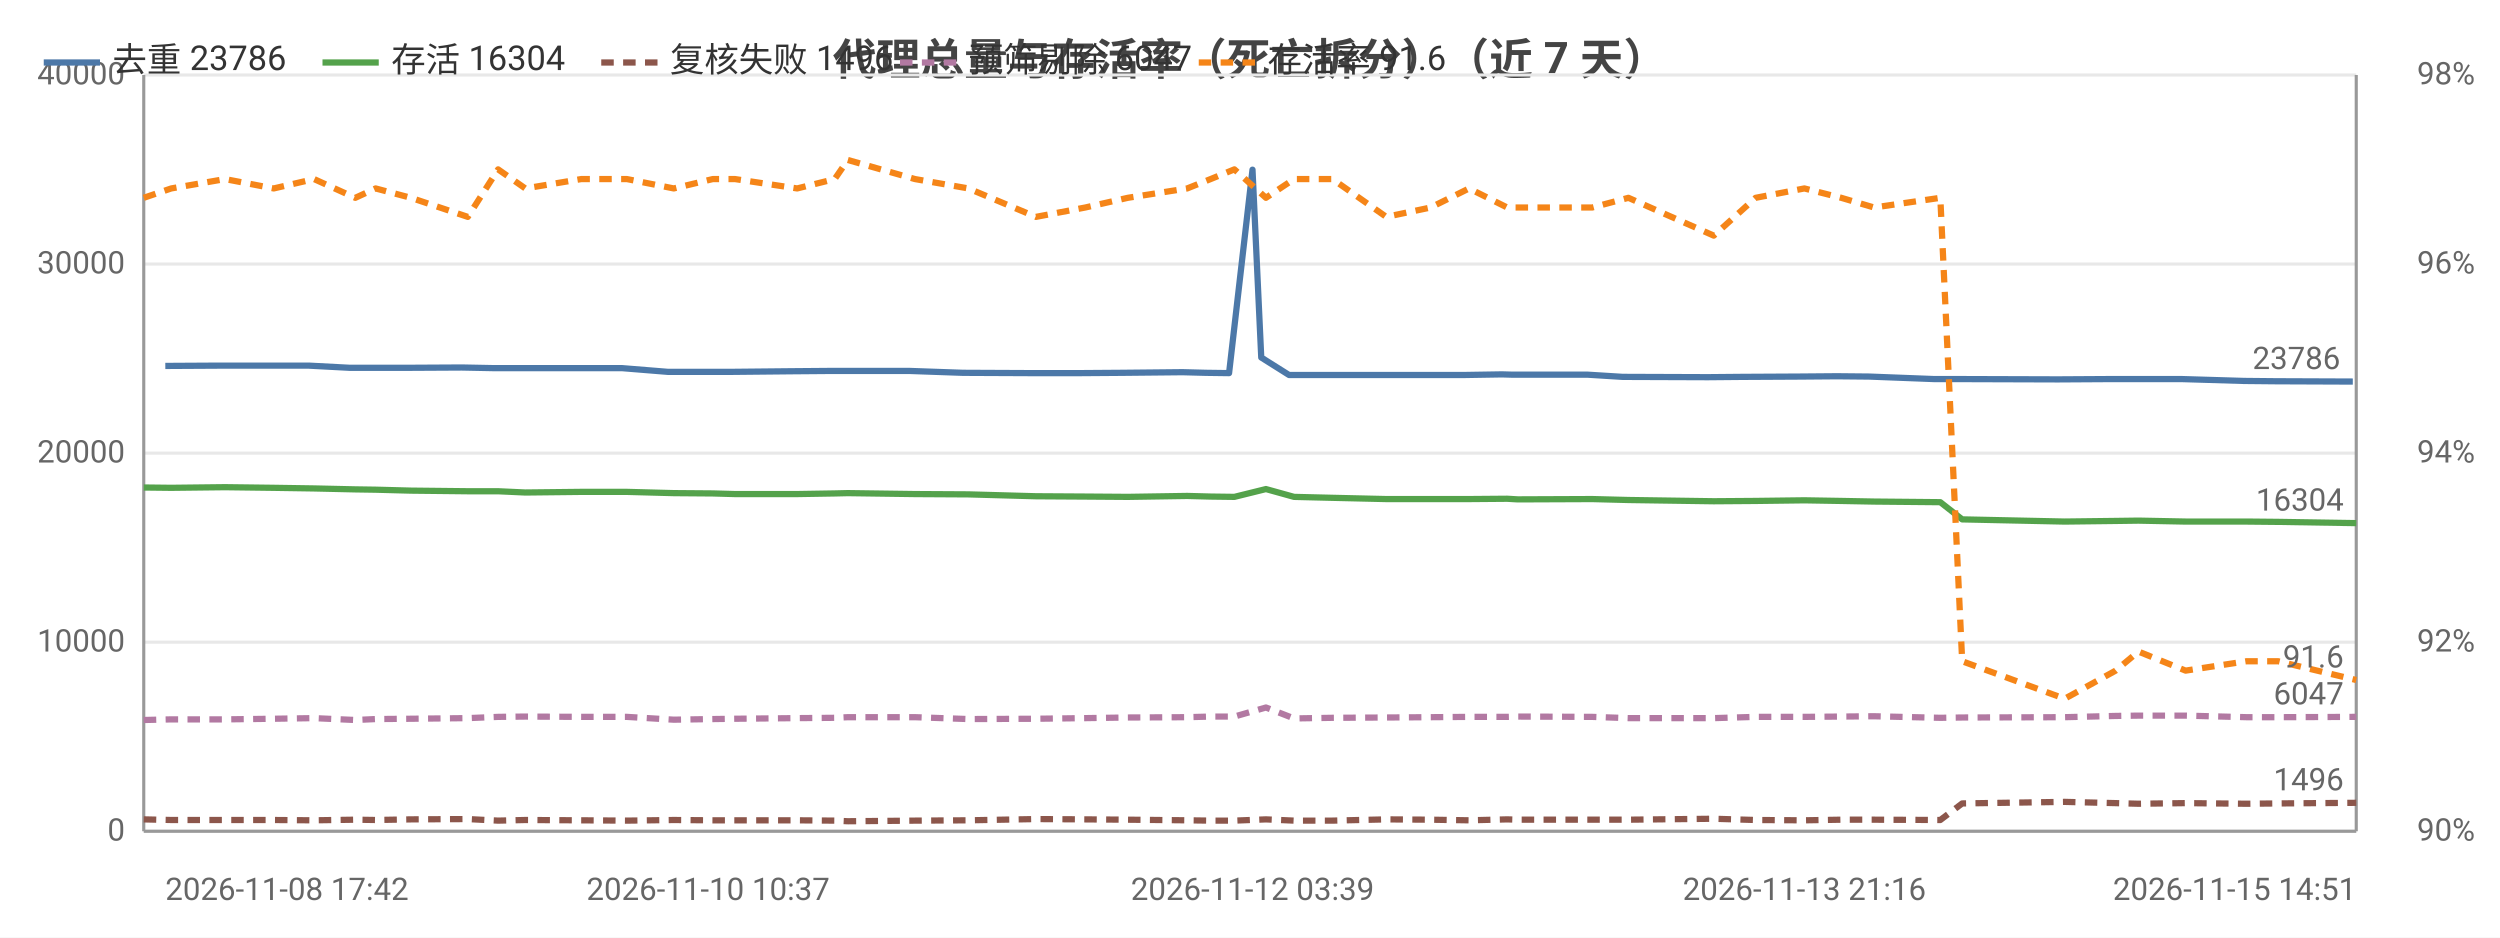
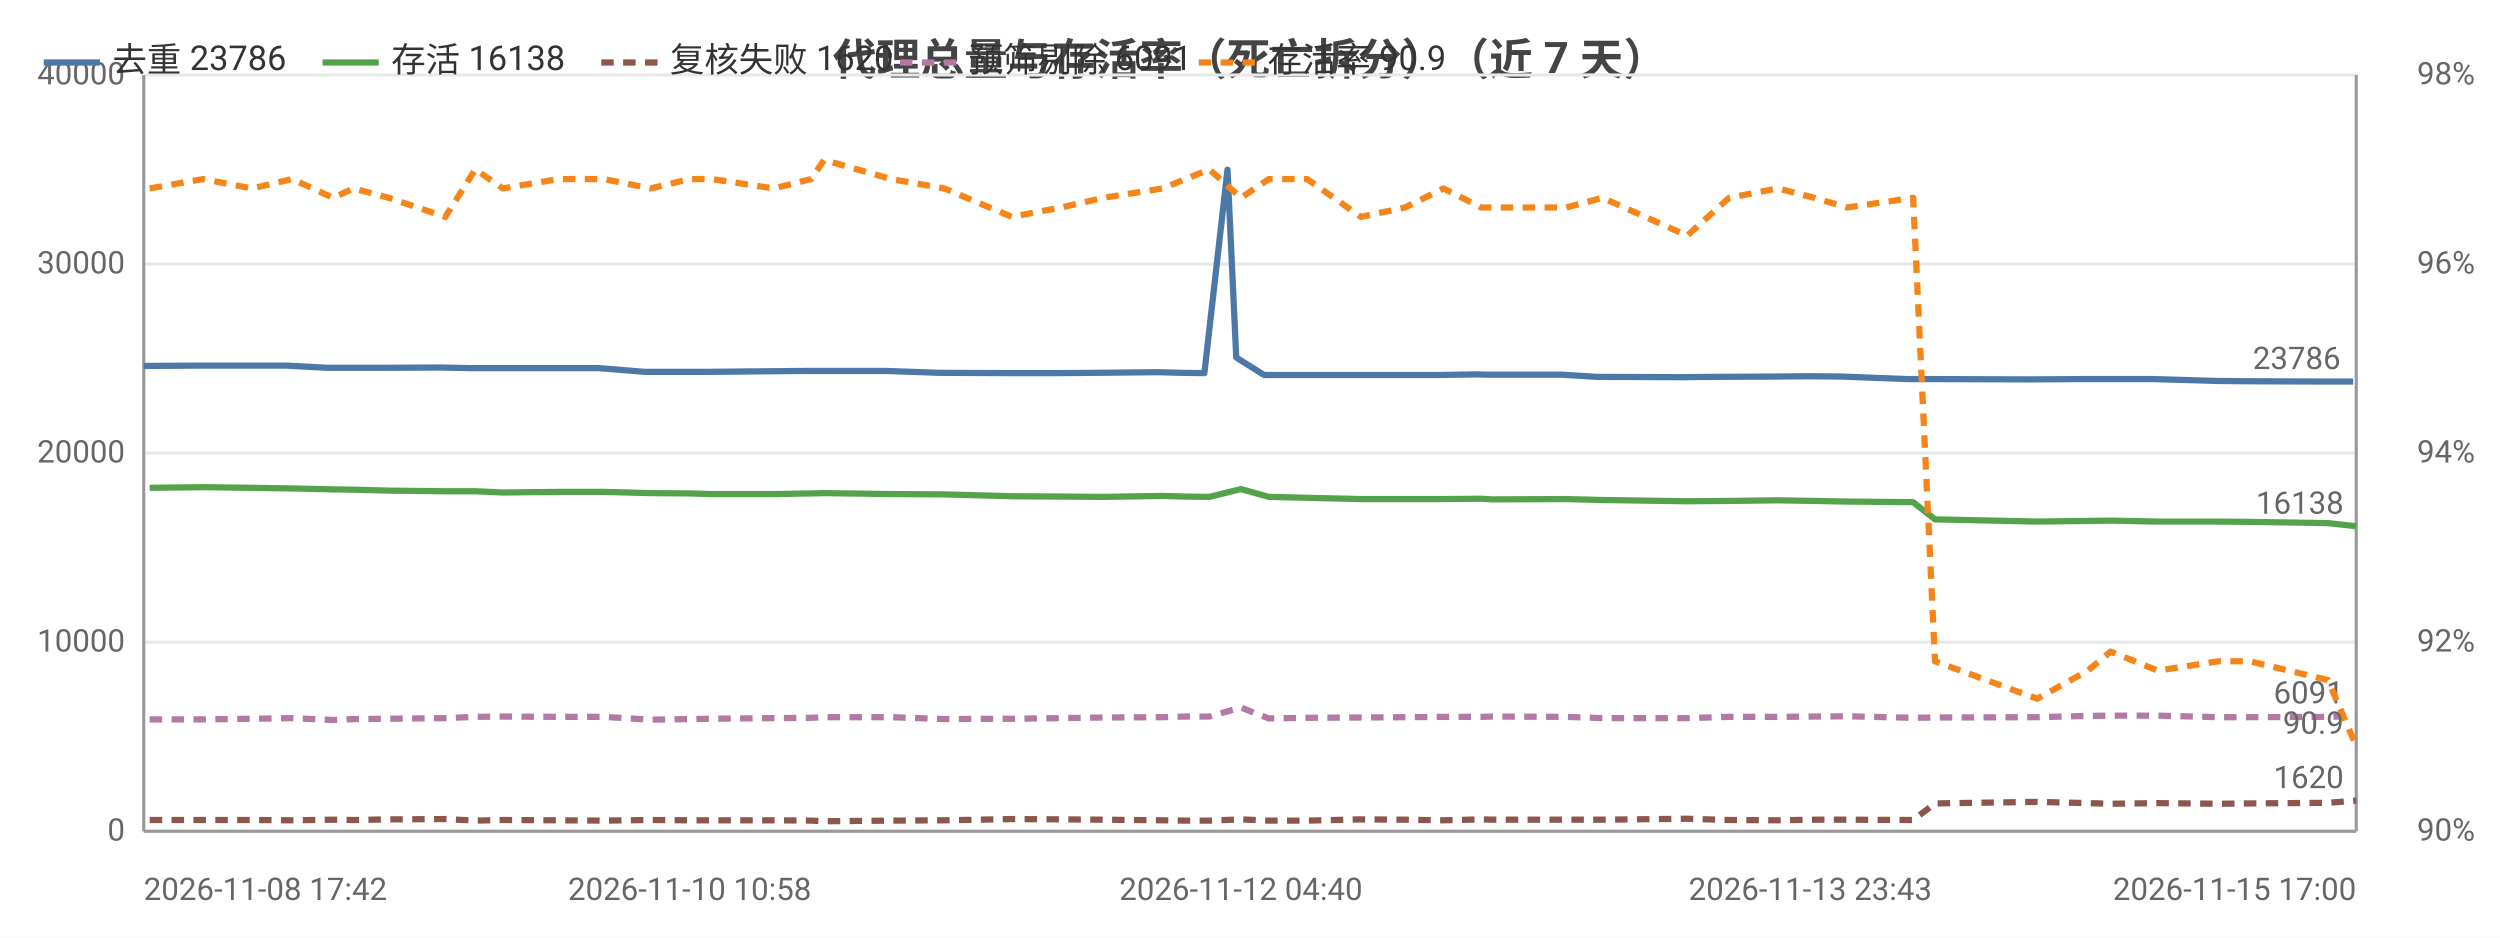
<svg xmlns="http://www.w3.org/2000/svg" width="800" height="300" viewBox="0 0 800 300">
  <rect width="800" height="300" fill="#ffffff" />
  <style>text{font-family:system-ui,-apple-system,'Segoe UI',Roboto,'PingFang SC','Microsoft YaHei','Noto Sans CJK SC',sans-serif}.g{stroke:#e8e8e8;stroke-width:1}.a{stroke:#999;stroke-width:1}.t{font-size:10px;fill:#666}.m{font-size:10px;text-anchor:middle;fill:#666}.e{font-size:10px;text-anchor:end;fill:#666}.l{font-size:11px;fill:#333}.tt{font-size:14px;font-weight:600;text-anchor:middle;fill:#444}.em{font-size:13px;text-anchor:middle;fill:#999}</style>
  <text class="tt" x="400.0" y="24">代理总量与存活率（死亡拆分）（近 7 天）</text>
  <line class="g" x1="46" y1="266" x2="754" y2="266" />
  <text class="e" x="40" y="269">0</text>
  <line class="g" x1="46" y1="205.5" x2="754" y2="205.5" />
  <text class="e" x="40" y="208.5">10000</text>
  <line class="g" x1="46" y1="145" x2="754" y2="145" />
  <text class="e" x="40" y="148">20000</text>
  <line class="g" x1="46" y1="84.5" x2="754" y2="84.5" />
  <text class="e" x="40" y="87.5">30000</text>
  <line class="g" x1="46" y1="24" x2="754" y2="24" />
  <text class="e" x="40" y="27">40000</text>
  <text class="e" x="792" y="269">90%</text>
  <text class="e" x="792" y="208.5">92%</text>
  <text class="e" x="792" y="148">94%</text>
  <text class="e" x="792" y="87.5">96%</text>
  <text class="e" x="792" y="27">98%</text>
  <line class="a" x1="754" y1="24" x2="754" y2="266" />
  <line class="a" x1="46" y1="24" x2="46" y2="266" />
  <line class="a" x1="46" y1="266" x2="754" y2="266" />
-   <polyline fill="none" stroke="#4c78a8" stroke-width="2" stroke-linejoin="round" points="52.9,117.1 70.4,117.0 86.2,117.0 98.8,117.0 112.0,117.7 118.4,117.7 129.8,117.7 147.8,117.6 157.8,117.8 166.5,117.8 184.5,117.8 199.0,117.8 213.8,119.0 226.6,119.0 233.6,119.0 253.4,118.8 265.5,118.7 269.8,118.7 291.1,118.7 308.2,119.3 330.0,119.4 345.5,119.4 359.0,119.3 378.4,119.1 385.9,119.3 393.3,119.4 400.8,54.3 403.6,114.4 412.5,120.0 424.8,120.0 441.7,120.0 456.0,120.0 468.5,120.0 480.6,119.8 484.1,119.9 508.1,119.9 519.3,120.6 546.5,120.7 557.5,120.6 575.9,120.5 587.8,120.4 598.1,120.5 618.9,121.3 626.4,121.3 657.5,121.4 659.1,121.4 675.3,121.3 682.9,121.3 698.1,121.3 718.1,121.9 728.2,122.0 752.9,122.1" />
-   <circle cx="52.9" cy="117.1" r="4" fill="transparent" />
-   <circle cx="98.8" cy="117.0" r="4" fill="transparent" />
-   <circle cx="118.4" cy="117.7" r="4" fill="transparent" />
-   <circle cx="157.8" cy="117.8" r="4" fill="transparent" />
-   <circle cx="199.0" cy="117.8" r="4" fill="transparent" />
-   <circle cx="226.6" cy="119.0" r="4" fill="transparent" />
-   <circle cx="265.5" cy="118.7" r="4" fill="transparent" />
-   <circle cx="308.2" cy="119.3" r="4" fill="transparent" />
-   <circle cx="345.5" cy="119.4" r="4" fill="transparent" />
-   <circle cx="385.9" cy="119.3" r="4" fill="transparent" />
-   <circle cx="403.6" cy="114.4" r="4" fill="transparent" />
-   <circle cx="441.7" cy="120.0" r="4" fill="transparent" />
-   <circle cx="468.5" cy="120.0" r="4" fill="transparent" />
-   <circle cx="508.1" cy="119.9" r="4" fill="transparent" />
-   <circle cx="557.5" cy="120.6" r="4" fill="transparent" />
-   <circle cx="587.8" cy="120.4" r="4" fill="transparent" />
-   <circle cx="626.4" cy="121.3" r="4" fill="transparent" />
-   <circle cx="675.3" cy="121.3" r="4" fill="transparent" />
-   <circle cx="698.1" cy="121.3" r="4" fill="transparent" />
-   <circle cx="752.9" cy="122.1" r="4" fill="transparent" />
-   <text class="t" x="748.9" y="118.1" text-anchor="end" fill="#4c78a8">23786</text>
-   <polyline fill="none" stroke="#54a24b" stroke-width="2" stroke-linejoin="round" points="46,156.0 54.8,156.1 72.0,155.9 87.6,156.1 100.5,156.3 113.7,156.6 120.2,156.7 131.5,157.0 149.7,157.2 159.4,157.2 168.1,157.6 186.0,157.4 200.6,157.4 215.6,157.8 228.1,157.9 235.2,158.1 255.1,158.1 267.1,157.9 271.3,157.8 292.8,158.1 309.9,158.2 331.5,158.8 347.3,158.9 360.9,159.0 379.9,158.7 387.4,158.9 395.0,159.0 405.1,156.5 414.1,159.0 426.4,159.3 443.6,159.7 457.8,159.7 470.1,159.7 482.3,159.6 485.7,159.8 509.5,159.7 521.1,160.0 548.4,160.4 561.8,160.3 577.4,160.1 589.2,160.3 599.7,160.5 620.9,160.7 627.9,166.2 660.7,166.9 677.0,166.7 684.3,166.6 699.4,166.9 718.9,166.9 729.0,167.0 754,167.4" />
-   <circle cx="46" cy="156.0" r="4" fill="transparent" />
-   <circle cx="87.6" cy="156.1" r="4" fill="transparent" />
-   <circle cx="113.7" cy="156.6" r="4" fill="transparent" />
-   <circle cx="149.7" cy="157.2" r="4" fill="transparent" />
-   <circle cx="186.0" cy="157.4" r="4" fill="transparent" />
-   <circle cx="215.6" cy="157.8" r="4" fill="transparent" />
-   <circle cx="255.1" cy="158.1" r="4" fill="transparent" />
-   <circle cx="271.3" cy="157.8" r="4" fill="transparent" />
-   <circle cx="331.5" cy="158.8" r="4" fill="transparent" />
-   <circle cx="379.9" cy="158.7" r="4" fill="transparent" />
-   <circle cx="395.0" cy="159.0" r="4" fill="transparent" />
-   <circle cx="426.4" cy="159.3" r="4" fill="transparent" />
-   <circle cx="470.1" cy="159.7" r="4" fill="transparent" />
-   <circle cx="485.7" cy="159.8" r="4" fill="transparent" />
-   <circle cx="548.4" cy="160.4" r="4" fill="transparent" />
-   <circle cx="577.4" cy="160.1" r="4" fill="transparent" />
-   <circle cx="620.9" cy="160.7" r="4" fill="transparent" />
-   <circle cx="677.0" cy="166.7" r="4" fill="transparent" />
-   <circle cx="699.4" cy="166.9" r="4" fill="transparent" />
-   <circle cx="754" cy="167.4" r="4" fill="transparent" />
-   <text class="t" x="750" y="163.4" text-anchor="end" fill="#54a24b">16304</text>
-   <polyline fill="none" stroke="#8c564b" stroke-width="2" stroke-dasharray="4,3" stroke-linejoin="round" points="46,262.2 54.8,262.4 72.0,262.4 87.6,262.4 100.5,262.5 113.7,262.3 120.2,262.4 131.5,262.2 149.7,262.1 159.4,262.6 168.1,262.4 186.0,262.5 200.6,262.6 215.6,262.4 228.1,262.5 235.2,262.5 255.1,262.5 267.1,262.6 271.3,262.8 292.8,262.6 309.9,262.5 331.5,262.1 347.3,262.2 360.9,262.3 379.9,262.5 387.4,262.6 395.0,262.6 405.1,262.2 414.1,262.6 426.4,262.6 443.6,262.2 457.8,262.3 470.1,262.5 482.3,262.2 485.7,262.3 509.5,262.3 521.1,262.3 548.4,262.0 561.8,262.4 577.4,262.5 589.2,262.3 599.7,262.3 620.9,262.4 627.9,257.1 660.7,256.6 677.0,257.0 684.3,257.2 699.4,257.0 718.9,257.2 729.0,257.1 754,256.9" />
-   <circle cx="46" cy="262.2" r="4" fill="transparent" />
-   <circle cx="87.6" cy="262.4" r="4" fill="transparent" />
-   <circle cx="113.7" cy="262.3" r="4" fill="transparent" />
-   <circle cx="149.7" cy="262.1" r="4" fill="transparent" />
-   <circle cx="186.0" cy="262.5" r="4" fill="transparent" />
-   <circle cx="215.6" cy="262.4" r="4" fill="transparent" />
-   <circle cx="255.1" cy="262.5" r="4" fill="transparent" />
-   <circle cx="271.3" cy="262.8" r="4" fill="transparent" />
-   <circle cx="331.5" cy="262.1" r="4" fill="transparent" />
-   <circle cx="379.9" cy="262.5" r="4" fill="transparent" />
-   <circle cx="395.0" cy="262.6" r="4" fill="transparent" />
-   <circle cx="426.4" cy="262.6" r="4" fill="transparent" />
-   <circle cx="470.1" cy="262.5" r="4" fill="transparent" />
-   <circle cx="485.7" cy="262.3" r="4" fill="transparent" />
-   <circle cx="548.4" cy="262.0" r="4" fill="transparent" />
-   <circle cx="577.4" cy="262.5" r="4" fill="transparent" />
-   <circle cx="620.9" cy="262.4" r="4" fill="transparent" />
-   <circle cx="677.0" cy="257.0" r="4" fill="transparent" />
-   <circle cx="699.4" cy="257.0" r="4" fill="transparent" />
-   <circle cx="754" cy="256.9" r="4" fill="transparent" />
-   <text class="t" x="750" y="252.9" text-anchor="end" fill="#8c564b">1496</text>
-   <polyline fill="none" stroke="#b279a2" stroke-width="2" stroke-dasharray="4,3" stroke-linejoin="round" points="46,230.4 54.8,230.2 72.0,230.2 87.6,230.0 100.5,229.8 113.7,230.4 120.2,230.1 131.5,230.0 149.7,229.8 159.4,229.4 168.1,229.3 186.0,229.4 200.6,229.4 215.6,230.3 228.1,230.1 235.2,230.0 255.1,229.8 267.1,229.7 271.3,229.5 292.8,229.5 309.9,230.1 331.5,230.0 347.3,229.8 360.9,229.6 379.9,229.5 387.4,229.3 395.0,229.3 405.1,226.4 414.1,229.9 426.4,229.7 443.6,229.6 457.8,229.5 470.1,229.4 482.3,229.4 485.7,229.3 509.5,229.4 521.1,229.8 548.4,229.8 561.8,229.4 577.4,229.4 589.2,229.3 599.7,229.2 620.9,229.7 627.9,229.6 660.7,229.5 677.0,229.1 684.3,229.0 699.4,229.0 718.9,229.5 729.0,229.5 754,229.4" />
-   <circle cx="46" cy="230.4" r="4" fill="transparent" />
-   <circle cx="87.6" cy="230.0" r="4" fill="transparent" />
-   <circle cx="113.7" cy="230.4" r="4" fill="transparent" />
-   <circle cx="149.7" cy="229.8" r="4" fill="transparent" />
-   <circle cx="186.0" cy="229.4" r="4" fill="transparent" />
-   <circle cx="215.6" cy="230.3" r="4" fill="transparent" />
-   <circle cx="255.1" cy="229.8" r="4" fill="transparent" />
-   <circle cx="271.3" cy="229.5" r="4" fill="transparent" />
-   <circle cx="331.5" cy="230.0" r="4" fill="transparent" />
-   <circle cx="379.9" cy="229.5" r="4" fill="transparent" />
-   <circle cx="395.0" cy="229.3" r="4" fill="transparent" />
-   <circle cx="426.4" cy="229.7" r="4" fill="transparent" />
-   <circle cx="470.1" cy="229.4" r="4" fill="transparent" />
-   <circle cx="485.7" cy="229.3" r="4" fill="transparent" />
-   <circle cx="548.4" cy="229.8" r="4" fill="transparent" />
-   <circle cx="577.4" cy="229.4" r="4" fill="transparent" />
-   <circle cx="620.9" cy="229.7" r="4" fill="transparent" />
-   <circle cx="677.0" cy="229.1" r="4" fill="transparent" />
-   <circle cx="699.4" cy="229.0" r="4" fill="transparent" />
-   <circle cx="754" cy="229.4" r="4" fill="transparent" />
-   <text class="t" x="750" y="225.4" text-anchor="end" fill="#b279a2">6047</text>
-   <polyline fill="none" stroke="#f58518" stroke-width="2" stroke-dasharray="4,3" stroke-linejoin="round" points="46,63.3 54.8,60.3 72.0,57.3 87.6,60.3 100.5,57.3 113.7,63.3 120.2,60.3 131.5,63.3 149.7,69.4 159.4,54.2 168.1,60.3 186.0,57.3 200.6,57.3 215.6,60.3 228.1,57.3 235.2,57.3 255.1,60.3 267.1,57.3 271.3,51.2 292.8,57.3 309.9,60.3 331.5,69.4 347.3,66.4 360.9,63.3 379.9,60.3 387.4,57.3 395.0,54.2 405.1,63.3 414.1,57.3 426.4,57.3 443.6,69.4 457.8,66.4 470.1,60.3 482.3,66.4 485.7,66.4 509.5,66.4 521.1,63.3 548.4,75.4 561.8,63.3 577.4,60.3 589.2,63.3 599.7,66.4 620.9,63.3 627.9,211.6 660.7,223.6 677.0,214.6 684.3,208.5 699.4,214.6 718.9,211.6 729.0,211.6 754,217.6" />
-   <circle cx="46" cy="63.3" r="4" fill="transparent" />
-   <circle cx="87.6" cy="60.3" r="4" fill="transparent" />
-   <circle cx="113.7" cy="63.3" r="4" fill="transparent" />
-   <circle cx="149.7" cy="69.4" r="4" fill="transparent" />
-   <circle cx="186.0" cy="57.3" r="4" fill="transparent" />
-   <circle cx="215.6" cy="60.3" r="4" fill="transparent" />
-   <circle cx="255.1" cy="60.3" r="4" fill="transparent" />
-   <circle cx="271.3" cy="51.2" r="4" fill="transparent" />
-   <circle cx="331.5" cy="69.4" r="4" fill="transparent" />
-   <circle cx="379.9" cy="60.3" r="4" fill="transparent" />
-   <circle cx="395.0" cy="54.2" r="4" fill="transparent" />
-   <circle cx="426.4" cy="57.3" r="4" fill="transparent" />
-   <circle cx="470.1" cy="60.3" r="4" fill="transparent" />
-   <circle cx="485.7" cy="66.4" r="4" fill="transparent" />
-   <circle cx="548.4" cy="75.4" r="4" fill="transparent" />
-   <circle cx="577.4" cy="60.3" r="4" fill="transparent" />
-   <circle cx="620.9" cy="63.3" r="4" fill="transparent" />
-   <circle cx="677.0" cy="214.6" r="4" fill="transparent" />
-   <circle cx="699.4" cy="214.6" r="4" fill="transparent" />
-   <circle cx="754" cy="217.6" r="4" fill="transparent" />
-   <text class="t" x="750" y="213.6" text-anchor="end" fill="#f58518">91.6</text>
-   <text class="t" x="52.9" y="288">2026-11-08 17:42</text>
-   <text class="m" x="226.6" y="288">2026-11-10 10:37</text>
-   <text class="m" x="400.8" y="288">2026-11-12 03:39</text>
-   <text class="m" x="577.4" y="288">2026-11-13 21:16</text>
-   <text class="e" x="754" y="288">2026-11-15 14:51</text>
+   <polyline fill="none" stroke="#4c78a8" stroke-width="2" stroke-linejoin="round" points="46,117.1 63.4,117.0 79.2,117.0 91.7,117.0 104.9,117.7 111.3,117.7 122.7,117.7 140.7,117.6 150.6,117.8 159.3,117.8 177.2,117.8 191.7,117.8 206.4,119.0 219.1,119.0 226.2,119.0 245.9,118.8 258.0,118.7 262.2,118.7 283.5,118.7 300.5,119.3 322.2,119.4 337.7,119.4 351.1,119.3 370.5,119.1 378.0,119.3 385.4,119.4 392.8,54.3 395.6,114.4 404.5,120.0 416.8,120.0 433.6,120.0 447.8,120.0 460.3,120.0 472.4,119.8 475.9,119.9 499.8,119.9 511.0,120.6 538.1,120.7 549.0,120.6 567.3,120.5 579.3,120.4 589.5,120.5 610.3,121.3 617.7,121.3 648.7,121.4 650.3,121.4 666.5,121.3 674.1,121.3 689.2,121.3 709.1,121.9 719.2,122.0 743.8,122.1 753.0,122.1" />
+   <circle cx="46" cy="117.1" r="4" fill="transparent" />
+   <circle cx="91.7" cy="117.0" r="4" fill="transparent" />
+   <circle cx="111.3" cy="117.7" r="4" fill="transparent" />
+   <circle cx="150.6" cy="117.8" r="4" fill="transparent" />
+   <circle cx="191.7" cy="117.8" r="4" fill="transparent" />
+   <circle cx="226.2" cy="119.0" r="4" fill="transparent" />
+   <circle cx="258.0" cy="118.7" r="4" fill="transparent" />
+   <circle cx="300.5" cy="119.3" r="4" fill="transparent" />
+   <circle cx="351.1" cy="119.3" r="4" fill="transparent" />
+   <circle cx="385.4" cy="119.4" r="4" fill="transparent" />
+   <circle cx="395.6" cy="114.4" r="4" fill="transparent" />
+   <circle cx="433.6" cy="120.0" r="4" fill="transparent" />
+   <circle cx="472.4" cy="119.8" r="4" fill="transparent" />
+   <circle cx="511.0" cy="120.6" r="4" fill="transparent" />
+   <circle cx="549.0" cy="120.6" r="4" fill="transparent" />
+   <circle cx="589.5" cy="120.5" r="4" fill="transparent" />
+   <circle cx="648.7" cy="121.4" r="4" fill="transparent" />
+   <circle cx="674.1" cy="121.3" r="4" fill="transparent" />
+   <circle cx="709.1" cy="121.9" r="4" fill="transparent" />
+   <circle cx="753.0" cy="122.1" r="4" fill="transparent" />
+   <text class="t" x="749.0" y="118.1" text-anchor="end" fill="#4c78a8">23786</text>
+   <polyline fill="none" stroke="#54a24b" stroke-width="2" stroke-linejoin="round" points="47.9,156.1 65.0,155.9 80.6,156.1 93.5,156.3 106.6,156.6 113.1,156.7 124.4,157.0 142.5,157.2 152.1,157.2 160.9,157.6 178.7,157.4 193.2,157.4 208.2,157.8 220.7,157.9 227.8,158.1 247.6,158.1 259.6,157.9 263.7,157.8 285.2,158.1 302.2,158.2 323.8,158.8 339.5,158.9 353.1,159.0 372.0,158.7 379.4,158.9 387.0,159.0 397.1,156.5 406.0,159.0 418.3,159.3 435.5,159.7 449.6,159.7 461.9,159.7 474.0,159.6 477.5,159.8 501.2,159.7 512.8,160.0 539.9,160.4 553.3,160.3 568.9,160.1 580.6,160.3 591.1,160.5 612.2,160.7 619.2,166.2 651.9,166.9 668.1,166.7 675.4,166.6 690.5,166.9 709.9,166.9 719.9,167.0 744.9,167.4 754,168.4" />
+   <circle cx="47.9" cy="156.1" r="4" fill="transparent" />
+   <circle cx="93.5" cy="156.3" r="4" fill="transparent" />
+   <circle cx="113.1" cy="156.7" r="4" fill="transparent" />
+   <circle cx="152.1" cy="157.2" r="4" fill="transparent" />
+   <circle cx="193.2" cy="157.4" r="4" fill="transparent" />
+   <circle cx="220.7" cy="157.9" r="4" fill="transparent" />
+   <circle cx="259.6" cy="157.9" r="4" fill="transparent" />
+   <circle cx="285.2" cy="158.1" r="4" fill="transparent" />
+   <circle cx="339.5" cy="158.9" r="4" fill="transparent" />
+   <circle cx="379.4" cy="158.9" r="4" fill="transparent" />
+   <circle cx="397.1" cy="156.5" r="4" fill="transparent" />
+   <circle cx="435.5" cy="159.7" r="4" fill="transparent" />
+   <circle cx="474.0" cy="159.6" r="4" fill="transparent" />
+   <circle cx="501.2" cy="159.7" r="4" fill="transparent" />
+   <circle cx="553.3" cy="160.3" r="4" fill="transparent" />
+   <circle cx="580.6" cy="160.3" r="4" fill="transparent" />
+   <circle cx="619.2" cy="166.2" r="4" fill="transparent" />
+   <circle cx="675.4" cy="166.6" r="4" fill="transparent" />
+   <circle cx="709.9" cy="166.9" r="4" fill="transparent" />
+   <circle cx="754" cy="168.4" r="4" fill="transparent" />
+   <text class="t" x="750" y="164.4" text-anchor="end" fill="#54a24b">16138</text>
+   <polyline fill="none" stroke="#8c564b" stroke-width="2" stroke-dasharray="4,3" stroke-linejoin="round" points="47.9,262.4 65.0,262.4 80.6,262.4 93.5,262.5 106.6,262.3 113.1,262.4 124.4,262.2 142.5,262.1 152.1,262.6 160.9,262.4 178.7,262.5 193.2,262.6 208.2,262.4 220.7,262.5 227.8,262.5 247.6,262.5 259.6,262.6 263.7,262.8 285.2,262.6 302.2,262.5 323.8,262.1 339.5,262.2 353.1,262.3 372.0,262.5 379.4,262.6 387.0,262.6 397.1,262.2 406.0,262.6 418.3,262.6 435.5,262.2 449.6,262.3 461.9,262.5 474.0,262.2 477.5,262.3 501.2,262.3 512.8,262.3 539.9,262.0 553.3,262.4 568.9,262.5 580.6,262.3 591.1,262.3 612.2,262.4 619.2,257.1 651.9,256.6 668.1,257.0 675.4,257.2 690.5,257.0 709.9,257.2 719.9,257.1 744.9,256.9 754,256.2" />
+   <circle cx="47.9" cy="262.4" r="4" fill="transparent" />
+   <circle cx="93.5" cy="262.5" r="4" fill="transparent" />
+   <circle cx="113.1" cy="262.4" r="4" fill="transparent" />
+   <circle cx="152.1" cy="262.6" r="4" fill="transparent" />
+   <circle cx="193.2" cy="262.6" r="4" fill="transparent" />
+   <circle cx="220.7" cy="262.5" r="4" fill="transparent" />
+   <circle cx="259.6" cy="262.6" r="4" fill="transparent" />
+   <circle cx="285.2" cy="262.6" r="4" fill="transparent" />
+   <circle cx="339.5" cy="262.2" r="4" fill="transparent" />
+   <circle cx="379.4" cy="262.6" r="4" fill="transparent" />
+   <circle cx="397.1" cy="262.2" r="4" fill="transparent" />
+   <circle cx="435.5" cy="262.2" r="4" fill="transparent" />
+   <circle cx="474.0" cy="262.2" r="4" fill="transparent" />
+   <circle cx="501.2" cy="262.3" r="4" fill="transparent" />
+   <circle cx="553.3" cy="262.4" r="4" fill="transparent" />
+   <circle cx="580.6" cy="262.3" r="4" fill="transparent" />
+   <circle cx="619.2" cy="257.1" r="4" fill="transparent" />
+   <circle cx="675.4" cy="257.2" r="4" fill="transparent" />
+   <circle cx="709.9" cy="257.2" r="4" fill="transparent" />
+   <circle cx="754" cy="256.2" r="4" fill="transparent" />
+   <text class="t" x="750" y="252.2" text-anchor="end" fill="#8c564b">1620</text>
+   <polyline fill="none" stroke="#b279a2" stroke-width="2" stroke-dasharray="4,3" stroke-linejoin="round" points="47.9,230.2 65.0,230.2 80.6,230.0 93.5,229.8 106.6,230.4 113.1,230.1 124.4,230.0 142.5,229.8 152.1,229.4 160.9,229.3 178.7,229.4 193.2,229.4 208.2,230.3 220.7,230.1 227.8,230.0 247.6,229.8 259.6,229.7 263.7,229.5 285.2,229.5 302.2,230.1 323.8,230.0 339.5,229.8 353.1,229.6 372.0,229.5 379.4,229.3 387.0,229.3 397.1,226.4 406.0,229.9 418.3,229.7 435.5,229.6 449.6,229.5 461.9,229.4 474.0,229.4 477.5,229.3 501.2,229.4 512.8,229.8 539.9,229.8 553.3,229.4 568.9,229.4 580.6,229.3 591.1,229.2 612.2,229.7 619.2,229.6 651.9,229.5 668.1,229.1 675.4,229.0 690.5,229.0 709.9,229.5 719.9,229.5 744.9,229.4 754,229.1" />
+   <circle cx="47.9" cy="230.2" r="4" fill="transparent" />
+   <circle cx="93.5" cy="229.8" r="4" fill="transparent" />
+   <circle cx="113.1" cy="230.1" r="4" fill="transparent" />
+   <circle cx="152.1" cy="229.4" r="4" fill="transparent" />
+   <circle cx="193.2" cy="229.4" r="4" fill="transparent" />
+   <circle cx="220.7" cy="230.1" r="4" fill="transparent" />
+   <circle cx="259.6" cy="229.7" r="4" fill="transparent" />
+   <circle cx="285.2" cy="229.5" r="4" fill="transparent" />
+   <circle cx="339.5" cy="229.8" r="4" fill="transparent" />
+   <circle cx="379.4" cy="229.3" r="4" fill="transparent" />
+   <circle cx="397.1" cy="226.4" r="4" fill="transparent" />
+   <circle cx="435.5" cy="229.6" r="4" fill="transparent" />
+   <circle cx="474.0" cy="229.4" r="4" fill="transparent" />
+   <circle cx="501.2" cy="229.4" r="4" fill="transparent" />
+   <circle cx="553.3" cy="229.4" r="4" fill="transparent" />
+   <circle cx="580.6" cy="229.3" r="4" fill="transparent" />
+   <circle cx="619.2" cy="229.6" r="4" fill="transparent" />
+   <circle cx="675.4" cy="229.0" r="4" fill="transparent" />
+   <circle cx="709.9" cy="229.5" r="4" fill="transparent" />
+   <circle cx="754" cy="229.1" r="4" fill="transparent" />
+   <text class="t" x="750" y="225.1" text-anchor="end" fill="#b279a2">6091</text>
+   <polyline fill="none" stroke="#f58518" stroke-width="2" stroke-dasharray="4,3" stroke-linejoin="round" points="47.9,60.3 65.0,57.3 80.6,60.3 93.5,57.3 106.6,63.3 113.1,60.3 124.4,63.3 142.5,69.4 152.1,54.2 160.9,60.3 178.7,57.3 193.2,57.3 208.2,60.3 220.7,57.3 227.8,57.3 247.6,60.3 259.6,57.3 263.7,51.2 285.2,57.3 302.2,60.3 323.8,69.4 339.5,66.4 353.1,63.3 372.0,60.3 379.4,57.3 387.0,54.2 397.1,63.3 406.0,57.3 418.3,57.3 435.5,69.4 449.6,66.4 461.9,60.3 474.0,66.4 477.5,66.4 501.2,66.4 512.8,63.3 539.9,75.4 553.3,63.3 568.9,60.3 580.6,63.3 591.1,66.4 612.2,63.3 619.2,211.6 651.9,223.6 668.1,214.6 675.4,208.5 690.5,214.6 709.9,211.6 719.9,211.6 744.9,217.6 754,238.8" />
+   <circle cx="47.9" cy="60.3" r="4" fill="transparent" />
+   <circle cx="93.5" cy="57.3" r="4" fill="transparent" />
+   <circle cx="113.1" cy="60.3" r="4" fill="transparent" />
+   <circle cx="152.1" cy="54.2" r="4" fill="transparent" />
+   <circle cx="193.2" cy="57.3" r="4" fill="transparent" />
+   <circle cx="220.7" cy="57.3" r="4" fill="transparent" />
+   <circle cx="259.6" cy="57.3" r="4" fill="transparent" />
+   <circle cx="285.2" cy="57.3" r="4" fill="transparent" />
+   <circle cx="339.5" cy="66.4" r="4" fill="transparent" />
+   <circle cx="379.4" cy="57.3" r="4" fill="transparent" />
+   <circle cx="397.1" cy="63.3" r="4" fill="transparent" />
+   <circle cx="435.5" cy="69.4" r="4" fill="transparent" />
+   <circle cx="474.0" cy="66.4" r="4" fill="transparent" />
+   <circle cx="501.2" cy="66.4" r="4" fill="transparent" />
+   <circle cx="553.3" cy="63.3" r="4" fill="transparent" />
+   <circle cx="580.6" cy="63.3" r="4" fill="transparent" />
+   <circle cx="619.2" cy="211.6" r="4" fill="transparent" />
+   <circle cx="675.4" cy="208.5" r="4" fill="transparent" />
+   <circle cx="709.9" cy="211.6" r="4" fill="transparent" />
+   <circle cx="754" cy="238.8" r="4" fill="transparent" />
+   <text class="t" x="750" y="234.8" text-anchor="end" fill="#f58518">90.9</text>
+   <text class="t" x="46" y="288">2026-11-08 17:42</text>
+   <text class="m" x="220.7" y="288">2026-11-10 10:58</text>
+   <text class="m" x="397.1" y="288">2026-11-12 04:40</text>
+   <text class="m" x="579.3" y="288">2026-11-13 23:43</text>
+   <text class="e" x="754" y="288">2026-11-15 17:00</text>
  <line x1="14" y1="20" x2="32" y2="20" stroke="#4c78a8" stroke-width="2" />
  <text class="l" x="36" y="23">去重 23786</text>
  <line x1="103.2" y1="20" x2="121.2" y2="20" stroke="#54a24b" stroke-width="2" />
-   <text class="l" x="125.2" y="23">存活 16304</text>
+   <text class="l" x="125.2" y="23">存活 16138</text>
  <line x1="192.4" y1="20" x2="210.4" y2="20" stroke="#8c564b" stroke-width="2" stroke-dasharray="4,3" />
-   <text class="l" x="214.4" y="23">复核失败 1496</text>
+   <text class="l" x="214.4" y="23">复核失败 1620</text>
  <line x1="288.0" y1="20" x2="306.0" y2="20" stroke="#b279a2" stroke-width="2" stroke-dasharray="4,3" />
-   <text class="l" x="310.0" y="23">预筛剔除 6047</text>
+   <text class="l" x="310.0" y="23">预筛剔除 6091</text>
  <line x1="383.6" y1="20" x2="401.6" y2="20" stroke="#f58518" stroke-width="2" stroke-dasharray="4,3" />
-   <text class="l" x="405.6" y="23">存活率 91.6</text>
+   <text class="l" x="405.6" y="23">存活率 90.9</text>
</svg>
